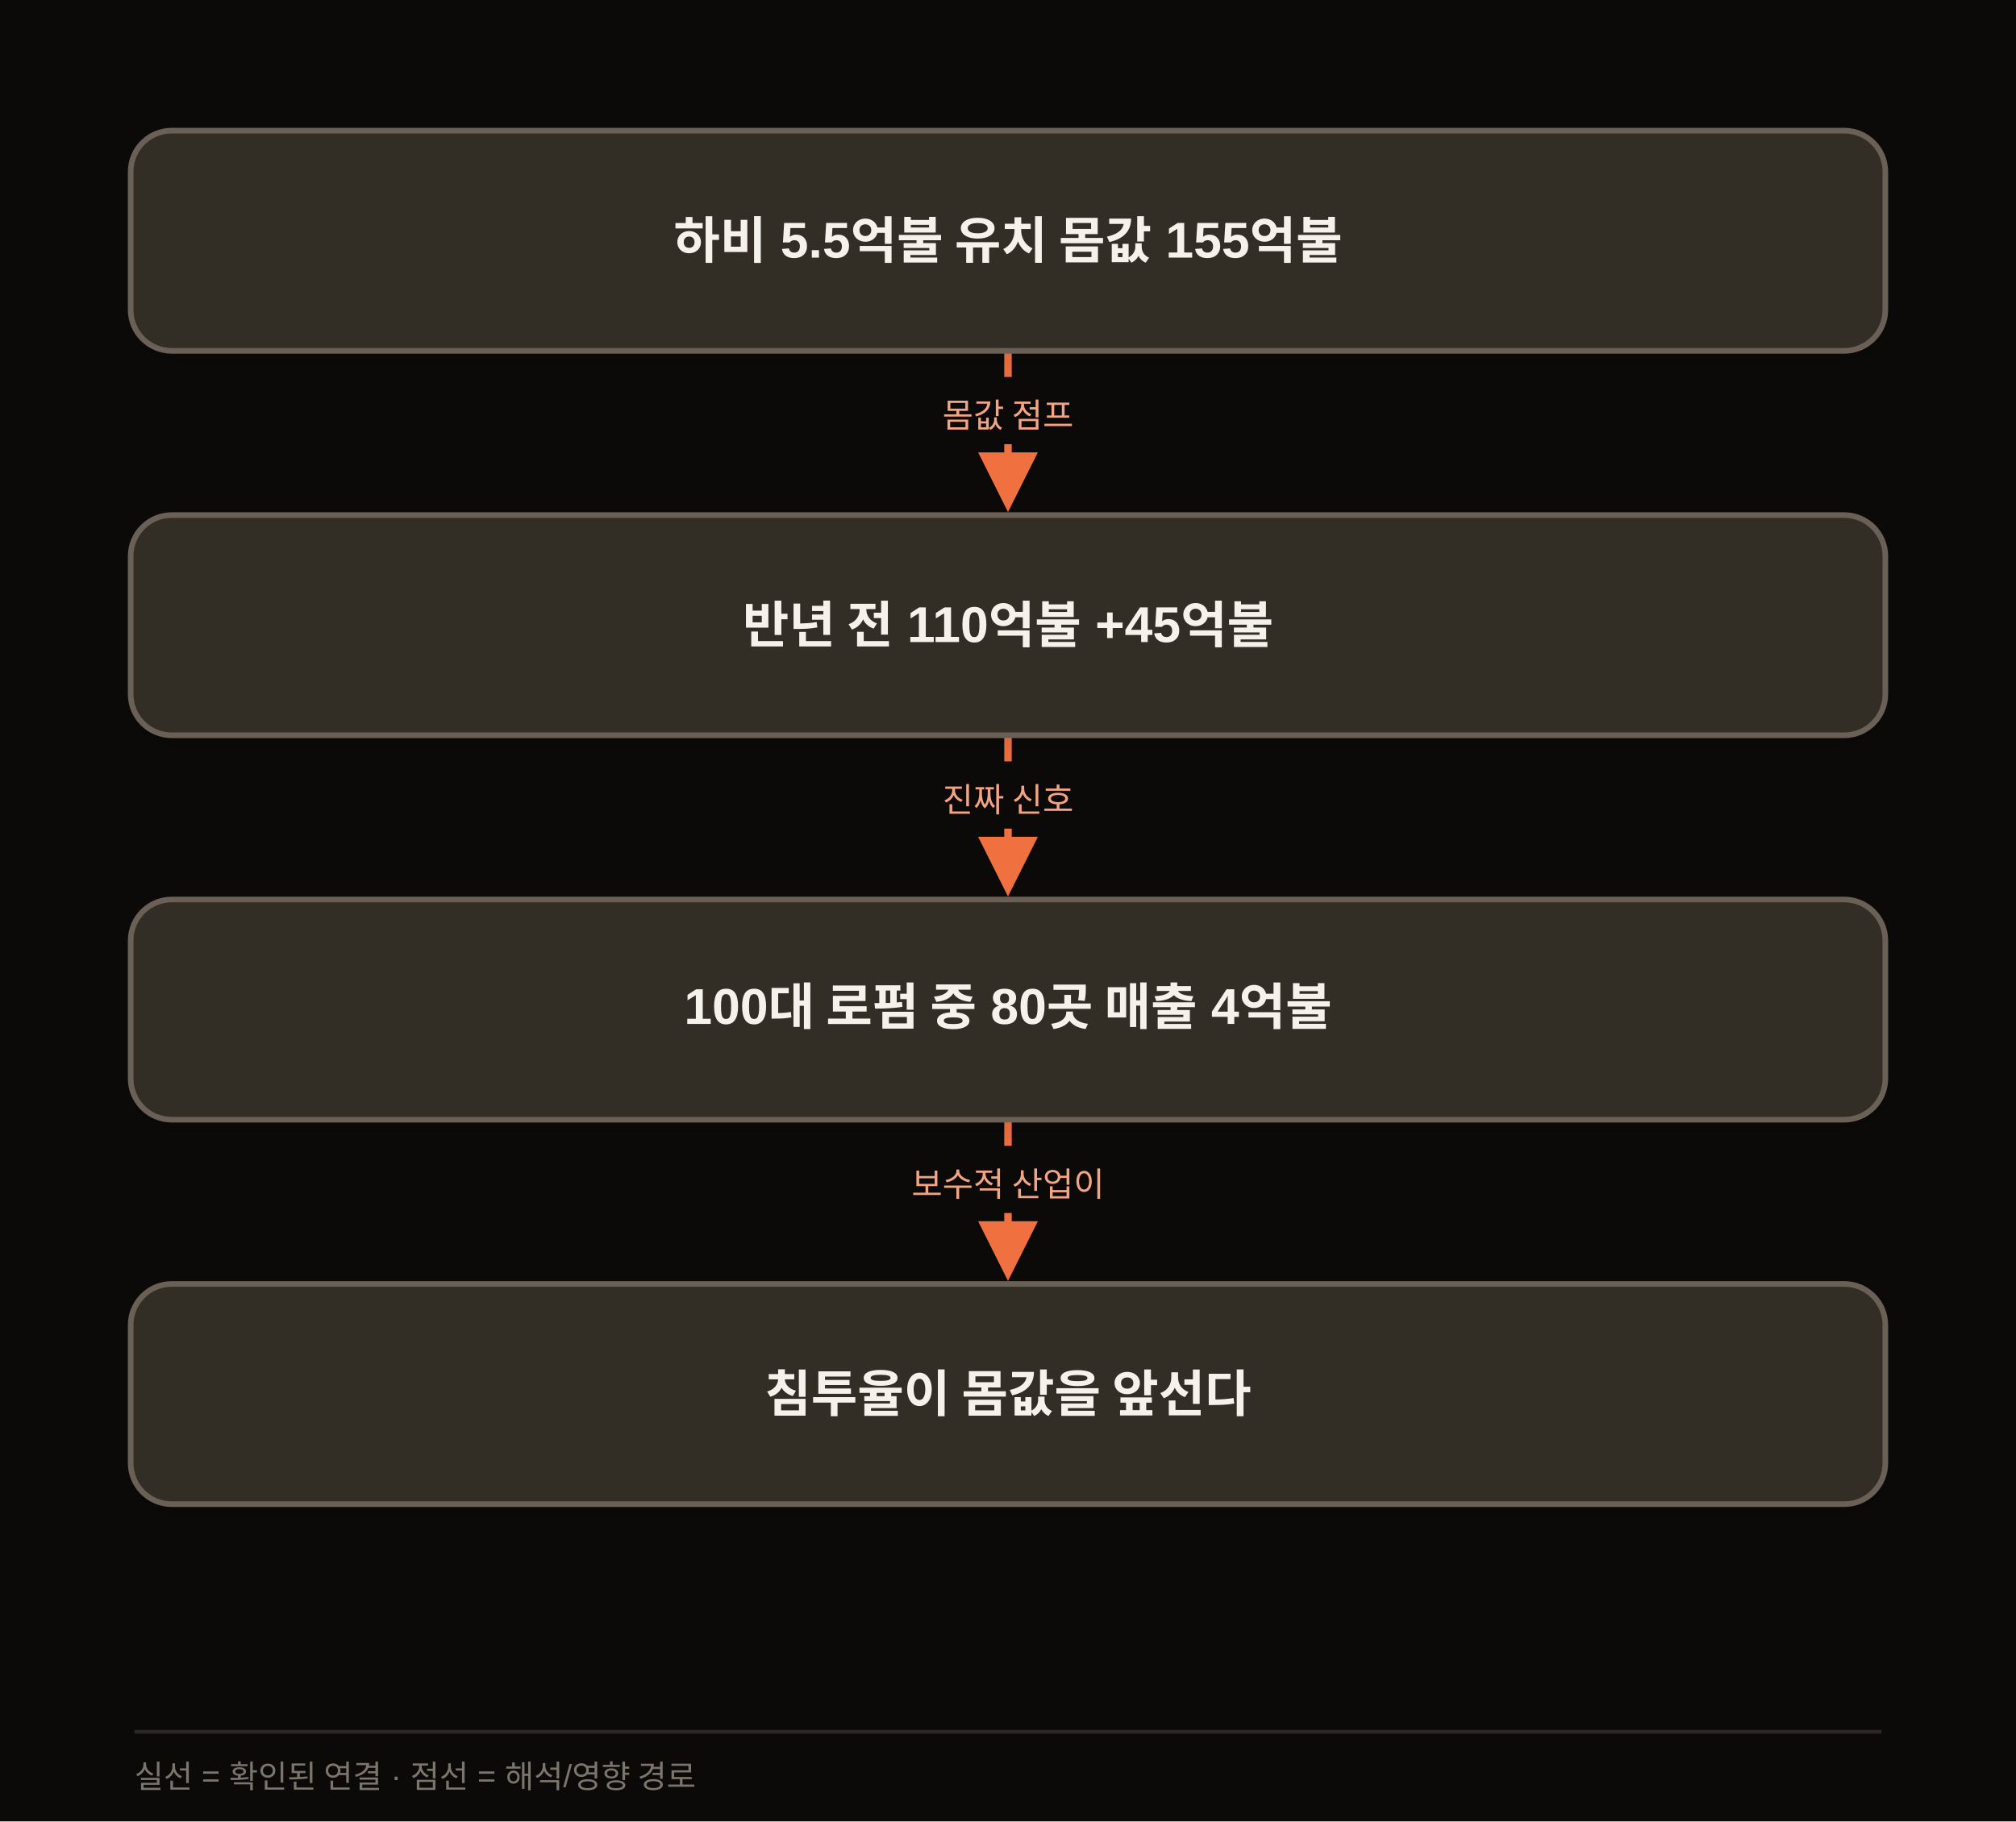
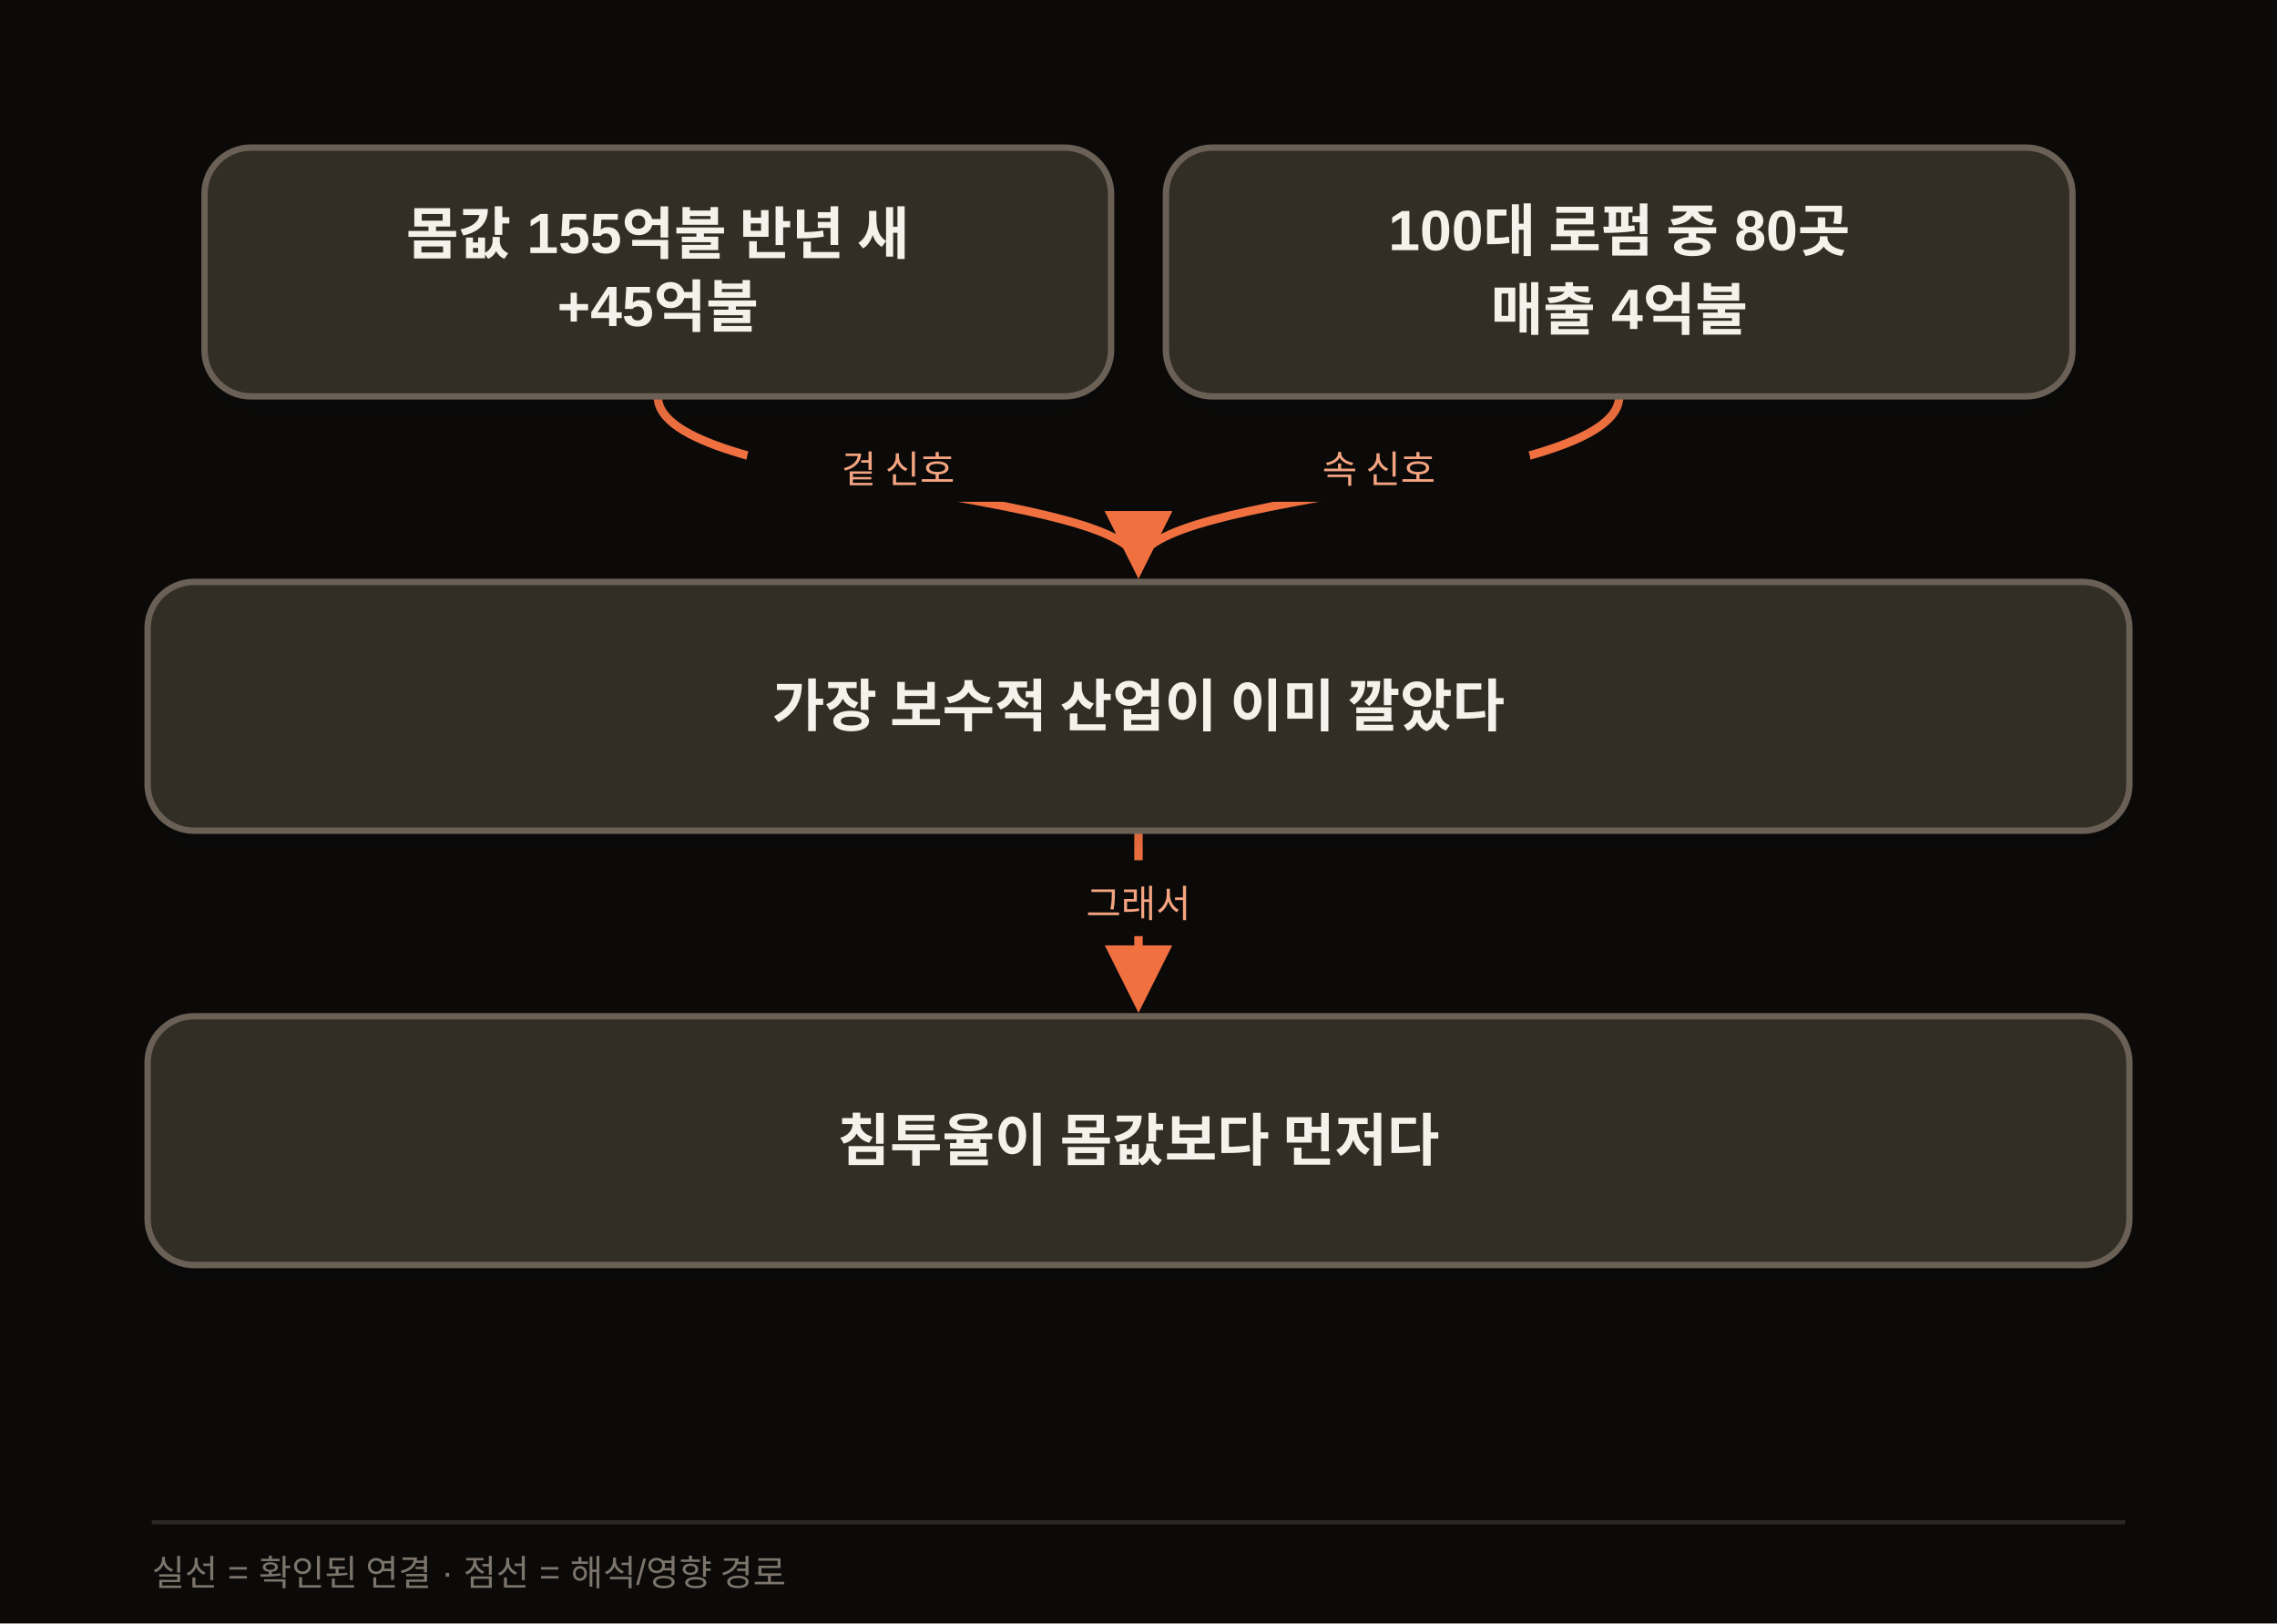
- <svg xmlns="http://www.w3.org/2000/svg" width="1080" height="976" viewBox="0 0 1080 976" class="morning-diagram" data-motion-orientation="TB" data-motion-steps="7">
+ <svg xmlns="http://www.w3.org/2000/svg" width="1080" height="770" viewBox="0 0 1080 770" class="morning-diagram" data-motion-orientation="TB" data-motion-steps="5">
  <defs>
    <filter id="shadow" x="-20%" y="-20%" width="140%" height="160%">
      <feDropShadow dx="0" dy="6" stdDeviation="8" flood-color="#111111" flood-opacity=".09" />
    </filter>
    <marker id="arrow" viewBox="0 0 10 10" refX="8" refY="5" markerWidth="8" markerHeight="8" orient="auto-start-reverse">
      <path d="M 0 0 L 10 5 L 0 10 z" fill="#F07040" />
    </marker>
  </defs>
-   <rect width="1080" height="976" fill="#0B0A09" />
-   <g class="motion-step motion-edge" data-motion-step="1" style="--motion-delay:680ms">
-     <path d="M 540.0 188.0 L 540.0 268.0" fill="none" stroke="#F07040" stroke-width="4" marker-end="url(#arrow)" />
-     <rect x="468.0" y="202.0" width="144" height="36" rx="18" fill="#0B0A09" />
-     <text x="540.0" y="229.0" text-anchor="middle" font-family="Apple SD Gothic Neo,Malgun Gothic,Arial,sans-serif" font-size="18" fill="#F5A481">몸값 점프</text>
+   <rect width="1080" height="770" fill="#0B0A09" />
+   <g class="motion-step motion-edge" data-motion-step="1" style="--motion-delay:1360ms">
+     <path d="M 312.0 188.0 C 312.0 232.0, 540.0 232.0, 540.0 268.0" fill="none" stroke="#F07040" stroke-width="4" marker-end="url(#arrow)" />
+     <rect x="354.0" y="202.0" width="144" height="36" rx="18" fill="#0B0A09" />
+     <text x="426.0" y="229.0" text-anchor="middle" font-family="Apple SD Gothic Neo,Malgun Gothic,Arial,sans-serif" font-size="18" fill="#F5A481">겉 신호</text>
  </g>
-   <g class="motion-step motion-edge" data-motion-step="3" style="--motion-delay:2040ms">
+   <g class="motion-step motion-edge" data-motion-step="1" style="--motion-delay:2040ms">
+     <path d="M 768.0 188.0 C 768.0 232.0, 540.0 232.0, 540.0 268.0" fill="none" stroke="#F07040" stroke-width="4" marker-end="url(#arrow)" />
+     <rect x="582.0" y="202.0" width="144" height="36" rx="18" fill="#0B0A09" />
+     <text x="654.0" y="229.0" text-anchor="middle" font-family="Apple SD Gothic Neo,Malgun Gothic,Arial,sans-serif" font-size="18" fill="#F5A481">속 신호</text>
+   </g>
+   <g class="motion-step motion-edge" data-motion-step="3" style="--motion-delay:3400ms">
    <path d="M 540.0 394.0 L 540.0 474.0" fill="none" stroke="#F07040" stroke-width="4" marker-end="url(#arrow)" />
    <rect x="468.0" y="408.0" width="144" height="36" rx="18" fill="#0B0A09" />
-     <text x="540.0" y="435.0" text-anchor="middle" font-family="Apple SD Gothic Neo,Malgun Gothic,Arial,sans-serif" font-size="18" fill="#F5A481">진짜 신호</text>
-   </g>
-   <g class="motion-step motion-edge" data-motion-step="5" style="--motion-delay:3400ms">
-     <path d="M 540.0 600.0 L 540.0 680.0" fill="none" stroke="#F07040" stroke-width="4" marker-end="url(#arrow)" />
-     <rect x="468.0" y="614.0" width="144" height="36" rx="18" fill="#0B0A09" />
-     <text x="540.0" y="641.0" text-anchor="middle" font-family="Apple SD Gothic Neo,Malgun Gothic,Arial,sans-serif" font-size="18" fill="#F5A481">보수적 산업이</text>
+     <text x="540.0" y="435.0" text-anchor="middle" font-family="Apple SD Gothic Neo,Malgun Gothic,Arial,sans-serif" font-size="18" fill="#F5A481">그래서</text>
  </g>
  <g class="motion-step motion-node" data-motion-step="0" style="--motion-delay:0ms;--motion-accent-delay:640ms">
-     <rect class="motion-node-shape" x="70.0" y="70.0" width="940.0" height="118.0" rx="22" fill="#332E26" stroke="#6B6156" stroke-width="3" filter="url(#shadow)" />
-     <text x="540.0" y="129.0" text-anchor="middle" dominant-baseline="middle" font-family="Apple SD Gothic Neo,Malgun Gothic,Arial,sans-serif" font-size="27" font-weight="700" fill="#F5F2EC">하비 5.5억불 유치 몸값 155억불</text>
+     <rect class="motion-node-shape" x="97.0" y="70.0" width="430.0" height="118.0" rx="22" fill="#332E26" stroke="#6B6156" stroke-width="3" filter="url(#shadow)" />
+     <text x="312.0" y="111.0" text-anchor="middle" dominant-baseline="middle" font-family="Apple SD Gothic Neo,Malgun Gothic,Arial,sans-serif" font-size="27" font-weight="700" fill="#F5F2EC">몸값 155억불 반년 새</text>
+     <text x="312.0" y="147.0" text-anchor="middle" dominant-baseline="middle" font-family="Apple SD Gothic Neo,Malgun Gothic,Arial,sans-serif" font-size="27" font-weight="700" fill="#F5F2EC">+45억불</text>
  </g>
-   <g class="motion-step motion-node" data-motion-step="2" style="--motion-delay:1360ms;--motion-accent-delay:2000ms">
+   <g class="motion-step motion-node" data-motion-step="0" style="--motion-delay:680ms;--motion-accent-delay:1320ms">
+     <rect class="motion-node-shape" x="553.0" y="70.0" width="430.0" height="118.0" rx="22" fill="#332E26" stroke="#6B6156" stroke-width="3" filter="url(#shadow)" />
+     <text x="768.0" y="111.0" text-anchor="middle" dominant-baseline="middle" font-family="Apple SD Gothic Neo,Malgun Gothic,Arial,sans-serif" font-size="27" font-weight="700" fill="#F5F2EC">100대 로펌 중 80곳</text>
+     <text x="768.0" y="147.0" text-anchor="middle" dominant-baseline="middle" font-family="Apple SD Gothic Neo,Malgun Gothic,Arial,sans-serif" font-size="27" font-weight="700" fill="#F5F2EC">매출 4억불</text>
+   </g>
+   <g class="motion-step motion-node" data-motion-step="2" style="--motion-delay:2720ms;--motion-accent-delay:3360ms">
    <rect class="motion-node-shape" x="70.0" y="276.0" width="940.0" height="118.0" rx="22" fill="#332E26" stroke="#6B6156" stroke-width="3" filter="url(#shadow)" />
-     <text x="540.0" y="335.0" text-anchor="middle" dominant-baseline="middle" font-family="Apple SD Gothic Neo,Malgun Gothic,Arial,sans-serif" font-size="27" font-weight="700" fill="#F5F2EC">반년 전 110억불 +45억불</text>
+     <text x="540.0" y="335.0" text-anchor="middle" dominant-baseline="middle" font-family="Apple SD Gothic Neo,Malgun Gothic,Arial,sans-serif" font-size="27" font-weight="700" fill="#F5F2EC">가장 보수적 산업이 이미 깔았다</text>
  </g>
-   <g class="motion-step motion-node" data-motion-step="4" style="--motion-delay:2720ms;--motion-accent-delay:3360ms">
+   <g class="motion-step motion-node" data-motion-step="4" style="--motion-delay:4080ms;--motion-accent-delay:4720ms">
    <rect class="motion-node-shape" x="70.0" y="482.0" width="940.0" height="118.0" rx="22" fill="#332E26" stroke="#6B6156" stroke-width="3" filter="url(#shadow)" />
-     <text x="540.0" y="541.0" text-anchor="middle" dominant-baseline="middle" font-family="Apple SD Gothic Neo,Malgun Gothic,Arial,sans-serif" font-size="27" font-weight="700" fill="#F5F2EC">100대 로펌 중 80곳 매출 4억불</text>
+     <text x="540.0" y="541.0" text-anchor="middle" dominant-baseline="middle" font-family="Apple SD Gothic Neo,Malgun Gothic,Arial,sans-serif" font-size="27" font-weight="700" fill="#F5F2EC">침투율이 몸값보다 먼저다</text>
  </g>
-   <g class="motion-step motion-node" data-motion-step="6" style="--motion-delay:4080ms;--motion-accent-delay:4720ms">
-     <rect class="motion-node-shape" x="70.0" y="688.0" width="940.0" height="118.0" rx="22" fill="#332E26" stroke="#6B6156" stroke-width="3" filter="url(#shadow)" />
-     <text x="540.0" y="747.0" text-anchor="middle" dominant-baseline="middle" font-family="Apple SD Gothic Neo,Malgun Gothic,Arial,sans-serif" font-size="27" font-weight="700" fill="#F5F2EC">침투율이 몸값을 앞선다</text>
-   </g>
-   <line x1="72" y1="928" x2="1008" y2="928" stroke="#2A2724" stroke-width="2" />
-   <text x="72" y="958" font-family="Apple SD Gothic Neo,Malgun Gothic,Arial,sans-serif" font-size="17" fill="#7C756C">실선 = 확인된 연결 · 점선 = 해석/영향 경로</text>
+   <line x1="72" y1="722" x2="1008" y2="722" stroke="#2A2724" stroke-width="2" />
+   <text x="72" y="752" font-family="Apple SD Gothic Neo,Malgun Gothic,Arial,sans-serif" font-size="17" fill="#7C756C">실선 = 확인된 연결 · 점선 = 해석/영향 경로</text>
</svg>
